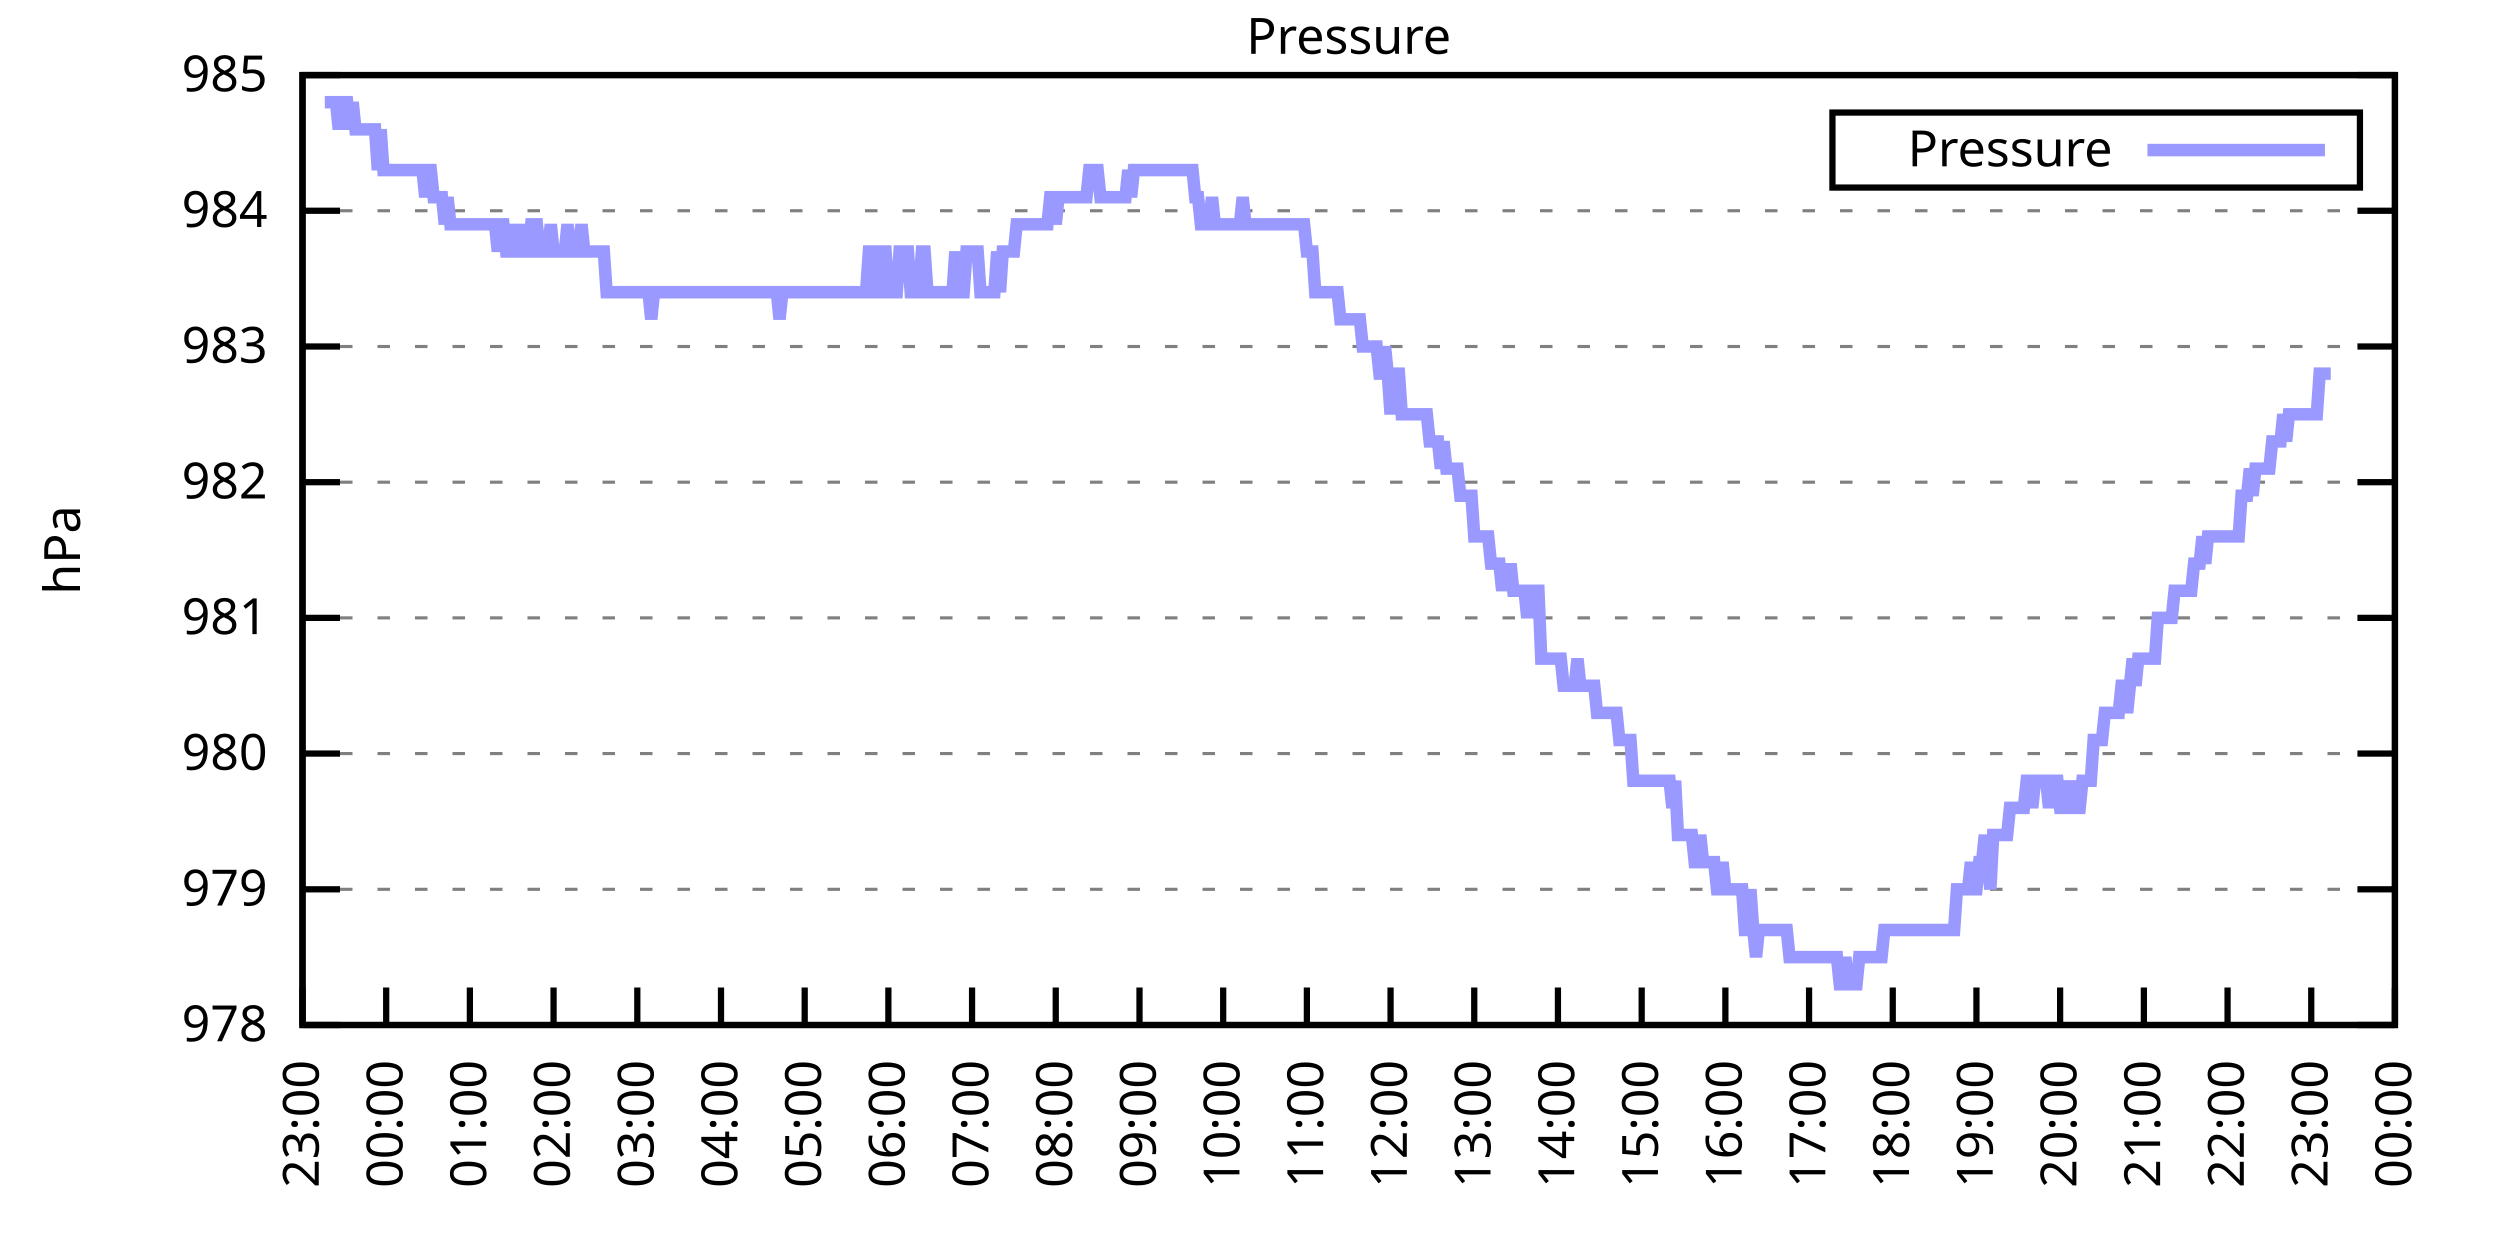
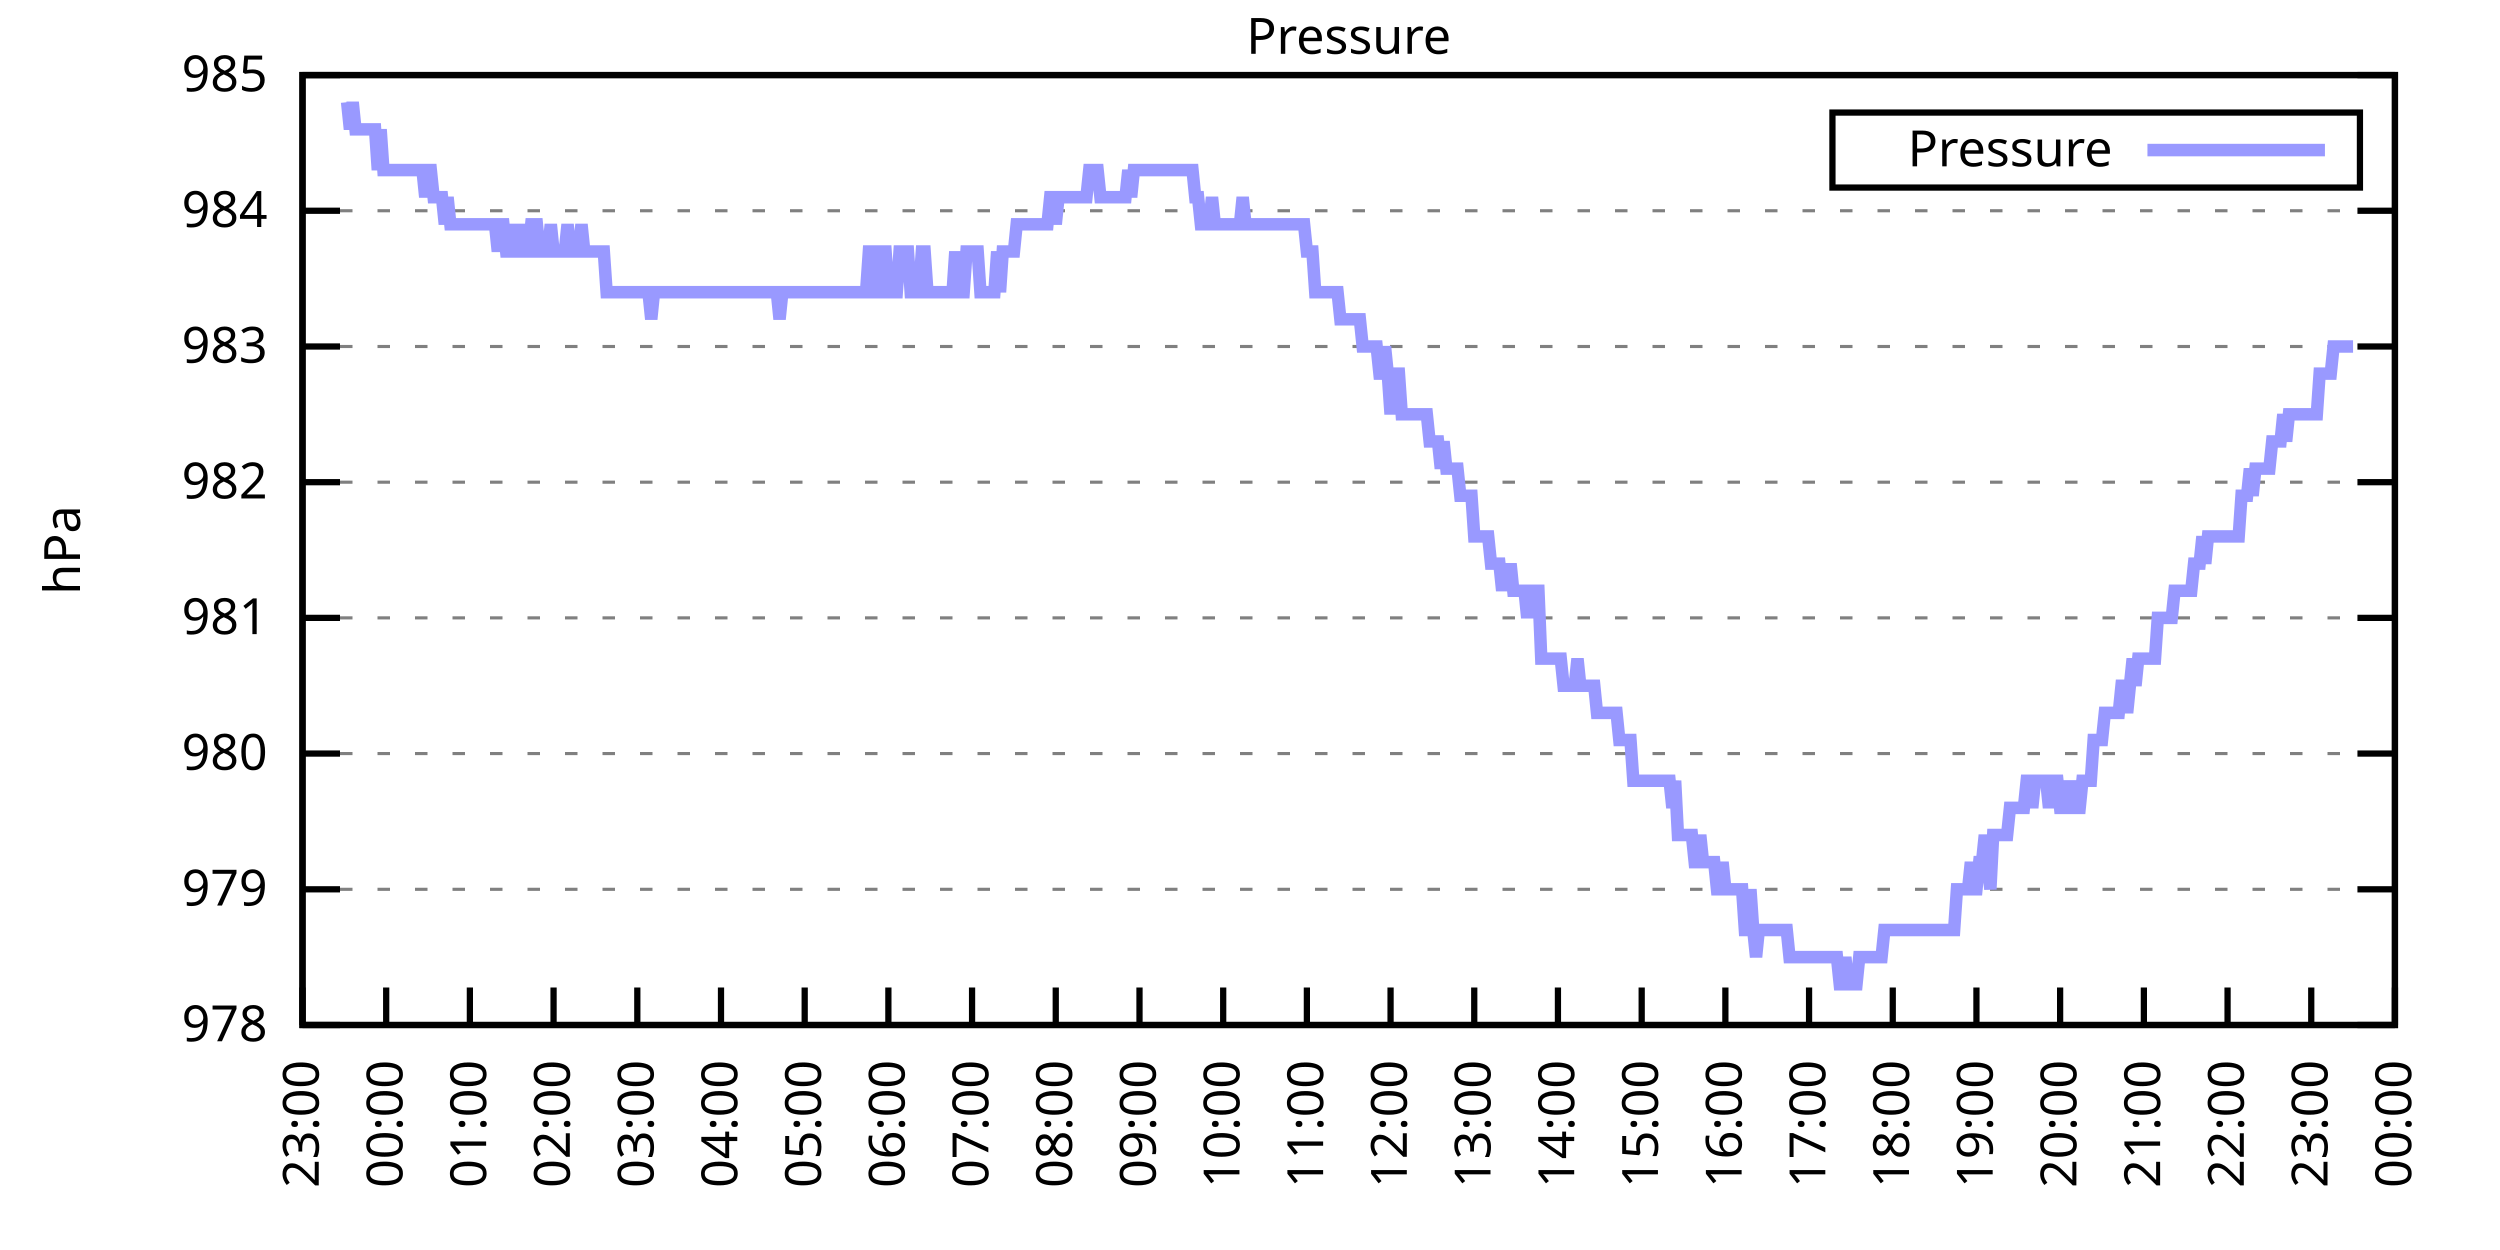
<svg xmlns="http://www.w3.org/2000/svg" xmlns:xlink="http://www.w3.org/1999/xlink" width="400" height="200" viewBox="0 0 400 200">
  <g id="gnuplot_canvas">
    <rect x="0" y="0" width="400" height="200" fill="none" />
    <defs>
      <circle id="gpDot" r="0.5" stroke-width="0.5" stroke="currentColor" />
      <path id="gpPt0" stroke-width="0.333" stroke="currentColor" d="M-1,0 h2 M0,-1 v2" />
      <path id="gpPt1" stroke-width="0.333" stroke="currentColor" d="M-1,-1 L1,1 M1,-1 L-1,1" />
      <path id="gpPt2" stroke-width="0.333" stroke="currentColor" d="M-1,0 L1,0 M0,-1 L0,1 M-1,-1 L1,1 M-1,1 L1,-1" />
      <rect id="gpPt3" stroke-width="0.333" stroke="currentColor" x="-1" y="-1" width="2" height="2" />
      <rect id="gpPt4" stroke-width="0.333" stroke="currentColor" fill="currentColor" x="-1" y="-1" width="2" height="2" />
      <circle id="gpPt5" stroke-width="0.333" stroke="currentColor" cx="0" cy="0" r="1" />
      <use xlink:href="#gpPt5" id="gpPt6" fill="currentColor" stroke="none" />
      <path id="gpPt7" stroke-width="0.333" stroke="currentColor" d="M0,-1.33 L-1.33,0.67 L1.33,0.67 z" />
      <use xlink:href="#gpPt7" id="gpPt8" fill="currentColor" stroke="none" />
      <use xlink:href="#gpPt7" id="gpPt9" stroke="currentColor" transform="rotate(180)" />
      <use xlink:href="#gpPt9" id="gpPt10" fill="currentColor" stroke="none" />
      <use xlink:href="#gpPt3" id="gpPt11" stroke="currentColor" transform="rotate(45)" />
      <use xlink:href="#gpPt11" id="gpPt12" fill="currentColor" stroke="none" />
      <path id="gpPt13" stroke-width="0.333" stroke="currentColor" d="M0,1.330 L1.265,0.411 L0.782,-1.067 L-0.782,-1.076 L-1.265,0.411 z" />
      <use xlink:href="#gpPt13" id="gpPt14" fill="currentColor" stroke="none" />
      <filter id="textbox" filterUnits="objectBoundingBox" x="0" y="0" height="1" width="1">
        <feFlood flood-color="white" flood-opacity="1" result="bgnd" />
        <feComposite in="SourceGraphic" in2="bgnd" operator="atop" />
      </filter>
      <filter id="greybox" filterUnits="objectBoundingBox" x="0" y="0" height="1" width="1">
        <feFlood flood-color="lightgrey" flood-opacity="1" result="grey" />
        <feComposite in="SourceGraphic" in2="grey" operator="atop" />
      </filter>
    </defs>
    <g fill="none" color="white" stroke="currentColor" stroke-width="1.00" stroke-linecap="butt" stroke-linejoin="miter">
</g>
    <g fill="none" color="black" stroke="currentColor" stroke-width="1.00" stroke-linecap="butt" stroke-linejoin="miter">
      <g stroke="none" shape-rendering="crispEdges">
        <polygon fill="rgb(255, 255, 255)" points="48.40,164.00 383.18,164.00 383.18,12.02 48.40,12.02 " />
      </g>
    </g>
    <g fill="none" color="black" stroke="currentColor" stroke-width="1.00" stroke-linecap="butt" stroke-linejoin="miter">
</g>
    <g fill="none" color="black" stroke="black" stroke-width="0.50" stroke-linecap="butt" stroke-linejoin="miter">
</g>
    <g fill="none" color="gray" stroke="currentColor" stroke-width="0.50" stroke-linecap="butt" stroke-linejoin="miter">
      <path stroke="gray" stroke-dasharray="2,4" class="gridline" d="M48.40,164.00 L383.19,164.00  " />
    </g>
    <g fill="none" color="gray" stroke="gray" stroke-width="1.00" stroke-linecap="butt" stroke-linejoin="miter">
</g>
    <g fill="none" color="black" stroke="currentColor" stroke-width="1.00" stroke-linecap="butt" stroke-linejoin="miter">
      <path stroke="black" d="M48.40,164.00 L54.40,164.00 M383.19,164.00 L377.19,164.00  " />
      <g transform="translate(42.80,166.60)" stroke="none" fill="black" font-family="Sans" font-size="8.00" text-anchor="end">
        <text>
          <tspan font-family="Sans"> 978</tspan>
        </text>
      </g>
    </g>
    <g fill="none" color="black" stroke="currentColor" stroke-width="1.00" stroke-linecap="butt" stroke-linejoin="miter">
</g>
    <g fill="none" color="black" stroke="black" stroke-width="0.50" stroke-linecap="butt" stroke-linejoin="miter">
</g>
    <g fill="none" color="gray" stroke="currentColor" stroke-width="0.50" stroke-linecap="butt" stroke-linejoin="miter">
      <path stroke="gray" stroke-dasharray="2,4" class="gridline" d="M48.40,142.29 L383.19,142.29  " />
    </g>
    <g fill="none" color="gray" stroke="gray" stroke-width="1.00" stroke-linecap="butt" stroke-linejoin="miter">
</g>
    <g fill="none" color="black" stroke="currentColor" stroke-width="1.00" stroke-linecap="butt" stroke-linejoin="miter">
      <path stroke="black" d="M48.40,142.29 L54.40,142.29 M383.19,142.29 L377.19,142.29  " />
      <g transform="translate(42.80,144.89)" stroke="none" fill="black" font-family="Sans" font-size="8.00" text-anchor="end">
        <text>
          <tspan font-family="Sans"> 979</tspan>
        </text>
      </g>
    </g>
    <g fill="none" color="black" stroke="currentColor" stroke-width="1.00" stroke-linecap="butt" stroke-linejoin="miter">
</g>
    <g fill="none" color="black" stroke="black" stroke-width="0.50" stroke-linecap="butt" stroke-linejoin="miter">
</g>
    <g fill="none" color="gray" stroke="currentColor" stroke-width="0.50" stroke-linecap="butt" stroke-linejoin="miter">
      <path stroke="gray" stroke-dasharray="2,4" class="gridline" d="M48.40,120.57 L383.19,120.57  " />
    </g>
    <g fill="none" color="gray" stroke="gray" stroke-width="1.00" stroke-linecap="butt" stroke-linejoin="miter">
</g>
    <g fill="none" color="black" stroke="currentColor" stroke-width="1.00" stroke-linecap="butt" stroke-linejoin="miter">
      <path stroke="black" d="M48.40,120.57 L54.40,120.57 M383.19,120.57 L377.19,120.57  " />
      <g transform="translate(42.80,123.17)" stroke="none" fill="black" font-family="Sans" font-size="8.00" text-anchor="end">
        <text>
          <tspan font-family="Sans"> 980</tspan>
        </text>
      </g>
    </g>
    <g fill="none" color="black" stroke="currentColor" stroke-width="1.00" stroke-linecap="butt" stroke-linejoin="miter">
</g>
    <g fill="none" color="black" stroke="black" stroke-width="0.50" stroke-linecap="butt" stroke-linejoin="miter">
</g>
    <g fill="none" color="gray" stroke="currentColor" stroke-width="0.50" stroke-linecap="butt" stroke-linejoin="miter">
      <path stroke="gray" stroke-dasharray="2,4" class="gridline" d="M48.40,98.86 L383.19,98.86  " />
    </g>
    <g fill="none" color="gray" stroke="gray" stroke-width="1.00" stroke-linecap="butt" stroke-linejoin="miter">
</g>
    <g fill="none" color="black" stroke="currentColor" stroke-width="1.00" stroke-linecap="butt" stroke-linejoin="miter">
      <path stroke="black" d="M48.40,98.86 L54.40,98.86 M383.19,98.86 L377.19,98.86  " />
      <g transform="translate(42.80,101.46)" stroke="none" fill="black" font-family="Sans" font-size="8.00" text-anchor="end">
        <text>
          <tspan font-family="Sans"> 981</tspan>
        </text>
      </g>
    </g>
    <g fill="none" color="black" stroke="currentColor" stroke-width="1.00" stroke-linecap="butt" stroke-linejoin="miter">
</g>
    <g fill="none" color="black" stroke="black" stroke-width="0.50" stroke-linecap="butt" stroke-linejoin="miter">
</g>
    <g fill="none" color="gray" stroke="currentColor" stroke-width="0.50" stroke-linecap="butt" stroke-linejoin="miter">
      <path stroke="gray" stroke-dasharray="2,4" class="gridline" d="M48.40,77.15 L383.19,77.15  " />
    </g>
    <g fill="none" color="gray" stroke="gray" stroke-width="1.00" stroke-linecap="butt" stroke-linejoin="miter">
</g>
    <g fill="none" color="black" stroke="currentColor" stroke-width="1.00" stroke-linecap="butt" stroke-linejoin="miter">
      <path stroke="black" d="M48.40,77.15 L54.40,77.15 M383.19,77.15 L377.19,77.15  " />
      <g transform="translate(42.80,79.75)" stroke="none" fill="black" font-family="Sans" font-size="8.00" text-anchor="end">
        <text>
          <tspan font-family="Sans"> 982</tspan>
        </text>
      </g>
    </g>
    <g fill="none" color="black" stroke="currentColor" stroke-width="1.00" stroke-linecap="butt" stroke-linejoin="miter">
</g>
    <g fill="none" color="black" stroke="black" stroke-width="0.50" stroke-linecap="butt" stroke-linejoin="miter">
</g>
    <g fill="none" color="gray" stroke="currentColor" stroke-width="0.50" stroke-linecap="butt" stroke-linejoin="miter">
      <path stroke="gray" stroke-dasharray="2,4" class="gridline" d="M48.40,55.44 L383.19,55.44  " />
    </g>
    <g fill="none" color="gray" stroke="gray" stroke-width="1.00" stroke-linecap="butt" stroke-linejoin="miter">
</g>
    <g fill="none" color="black" stroke="currentColor" stroke-width="1.00" stroke-linecap="butt" stroke-linejoin="miter">
      <path stroke="black" d="M48.40,55.44 L54.40,55.44 M383.19,55.44 L377.19,55.44  " />
      <g transform="translate(42.80,58.04)" stroke="none" fill="black" font-family="Sans" font-size="8.00" text-anchor="end">
        <text>
          <tspan font-family="Sans"> 983</tspan>
        </text>
      </g>
    </g>
    <g fill="none" color="black" stroke="currentColor" stroke-width="1.00" stroke-linecap="butt" stroke-linejoin="miter">
</g>
    <g fill="none" color="black" stroke="black" stroke-width="0.50" stroke-linecap="butt" stroke-linejoin="miter">
</g>
    <g fill="none" color="gray" stroke="currentColor" stroke-width="0.50" stroke-linecap="butt" stroke-linejoin="miter">
      <path stroke="gray" stroke-dasharray="2,4" class="gridline" d="M48.40,33.72 L383.19,33.72  " />
    </g>
    <g fill="none" color="gray" stroke="gray" stroke-width="1.00" stroke-linecap="butt" stroke-linejoin="miter">
</g>
    <g fill="none" color="black" stroke="currentColor" stroke-width="1.00" stroke-linecap="butt" stroke-linejoin="miter">
      <path stroke="black" d="M48.40,33.72 L54.40,33.72 M383.19,33.72 L377.19,33.72  " />
      <g transform="translate(42.80,36.32)" stroke="none" fill="black" font-family="Sans" font-size="8.00" text-anchor="end">
        <text>
          <tspan font-family="Sans"> 984</tspan>
        </text>
      </g>
    </g>
    <g fill="none" color="black" stroke="currentColor" stroke-width="1.00" stroke-linecap="butt" stroke-linejoin="miter">
</g>
    <g fill="none" color="black" stroke="black" stroke-width="0.50" stroke-linecap="butt" stroke-linejoin="miter">
</g>
    <g fill="none" color="gray" stroke="currentColor" stroke-width="0.50" stroke-linecap="butt" stroke-linejoin="miter">
      <path stroke="gray" stroke-dasharray="2,4" class="gridline" d="M48.40,12.01 L383.19,12.01  " />
    </g>
    <g fill="none" color="gray" stroke="gray" stroke-width="1.00" stroke-linecap="butt" stroke-linejoin="miter">
</g>
    <g fill="none" color="black" stroke="currentColor" stroke-width="1.00" stroke-linecap="butt" stroke-linejoin="miter">
      <path stroke="black" d="M48.40,12.01 L54.40,12.01 M383.19,12.01 L377.19,12.01  " />
      <g transform="translate(42.80,14.61)" stroke="none" fill="black" font-family="Sans" font-size="8.00" text-anchor="end">
        <text>
          <tspan font-family="Sans"> 985</tspan>
        </text>
      </g>
    </g>
    <g fill="none" color="black" stroke="currentColor" stroke-width="1.00" stroke-linecap="butt" stroke-linejoin="miter">
      <path stroke="black" d="M48.40,164.00 L48.40,158.00  " />
      <g transform="translate(51.00,169.60) rotate(270.00)" stroke="none" fill="black" font-family="Sans" font-size="8.00" text-anchor="end">
        <text>
          <tspan font-family="Sans">23:00</tspan>
        </text>
      </g>
    </g>
    <g fill="none" color="black" stroke="currentColor" stroke-width="1.00" stroke-linecap="butt" stroke-linejoin="miter">
      <path stroke="black" d="M61.79,164.00 L61.79,158.00  " />
      <g transform="translate(64.39,169.60) rotate(270.00)" stroke="none" fill="black" font-family="Sans" font-size="8.00" text-anchor="end">
        <text>
          <tspan font-family="Sans">00:00</tspan>
        </text>
      </g>
    </g>
    <g fill="none" color="black" stroke="currentColor" stroke-width="1.00" stroke-linecap="butt" stroke-linejoin="miter">
      <path stroke="black" d="M75.18,164.00 L75.18,158.00  " />
      <g transform="translate(77.78,169.60) rotate(270.00)" stroke="none" fill="black" font-family="Sans" font-size="8.00" text-anchor="end">
        <text>
          <tspan font-family="Sans">01:00</tspan>
        </text>
      </g>
    </g>
    <g fill="none" color="black" stroke="currentColor" stroke-width="1.00" stroke-linecap="butt" stroke-linejoin="miter">
      <path stroke="black" d="M88.57,164.00 L88.57,158.00  " />
      <g transform="translate(91.17,169.60) rotate(270.00)" stroke="none" fill="black" font-family="Sans" font-size="8.00" text-anchor="end">
        <text>
          <tspan font-family="Sans">02:00</tspan>
        </text>
      </g>
    </g>
    <g fill="none" color="black" stroke="currentColor" stroke-width="1.00" stroke-linecap="butt" stroke-linejoin="miter">
      <path stroke="black" d="M101.97,164.00 L101.97,158.00  " />
      <g transform="translate(104.57,169.60) rotate(270.00)" stroke="none" fill="black" font-family="Sans" font-size="8.00" text-anchor="end">
        <text>
          <tspan font-family="Sans">03:00</tspan>
        </text>
      </g>
    </g>
    <g fill="none" color="black" stroke="currentColor" stroke-width="1.00" stroke-linecap="butt" stroke-linejoin="miter">
      <path stroke="black" d="M115.36,164.00 L115.36,158.00  " />
      <g transform="translate(117.96,169.60) rotate(270.00)" stroke="none" fill="black" font-family="Sans" font-size="8.00" text-anchor="end">
        <text>
          <tspan font-family="Sans">04:00</tspan>
        </text>
      </g>
    </g>
    <g fill="none" color="black" stroke="currentColor" stroke-width="1.00" stroke-linecap="butt" stroke-linejoin="miter">
      <path stroke="black" d="M128.75,164.00 L128.75,158.00  " />
      <g transform="translate(131.35,169.60) rotate(270.00)" stroke="none" fill="black" font-family="Sans" font-size="8.00" text-anchor="end">
        <text>
          <tspan font-family="Sans">05:00</tspan>
        </text>
      </g>
    </g>
    <g fill="none" color="black" stroke="currentColor" stroke-width="1.00" stroke-linecap="butt" stroke-linejoin="miter">
      <path stroke="black" d="M142.14,164.00 L142.14,158.00  " />
      <g transform="translate(144.74,169.60) rotate(270.00)" stroke="none" fill="black" font-family="Sans" font-size="8.00" text-anchor="end">
        <text>
          <tspan font-family="Sans">06:00</tspan>
        </text>
      </g>
    </g>
    <g fill="none" color="black" stroke="currentColor" stroke-width="1.00" stroke-linecap="butt" stroke-linejoin="miter">
      <path stroke="black" d="M155.53,164.00 L155.53,158.00  " />
      <g transform="translate(158.13,169.60) rotate(270.00)" stroke="none" fill="black" font-family="Sans" font-size="8.00" text-anchor="end">
        <text>
          <tspan font-family="Sans">07:00</tspan>
        </text>
      </g>
    </g>
    <g fill="none" color="black" stroke="currentColor" stroke-width="1.00" stroke-linecap="butt" stroke-linejoin="miter">
      <path stroke="black" d="M168.92,164.00 L168.92,158.00  " />
      <g transform="translate(171.52,169.60) rotate(270.00)" stroke="none" fill="black" font-family="Sans" font-size="8.00" text-anchor="end">
        <text>
          <tspan font-family="Sans">08:00</tspan>
        </text>
      </g>
    </g>
    <g fill="none" color="black" stroke="currentColor" stroke-width="1.00" stroke-linecap="butt" stroke-linejoin="miter">
      <path stroke="black" d="M182.32,164.00 L182.32,158.00  " />
      <g transform="translate(184.92,169.60) rotate(270.00)" stroke="none" fill="black" font-family="Sans" font-size="8.00" text-anchor="end">
        <text>
          <tspan font-family="Sans">09:00</tspan>
        </text>
      </g>
    </g>
    <g fill="none" color="black" stroke="currentColor" stroke-width="1.00" stroke-linecap="butt" stroke-linejoin="miter">
      <path stroke="black" d="M195.71,164.00 L195.71,158.00  " />
      <g transform="translate(198.31,169.60) rotate(270.00)" stroke="none" fill="black" font-family="Sans" font-size="8.00" text-anchor="end">
        <text>
          <tspan font-family="Sans">10:00</tspan>
        </text>
      </g>
    </g>
    <g fill="none" color="black" stroke="currentColor" stroke-width="1.00" stroke-linecap="butt" stroke-linejoin="miter">
      <path stroke="black" d="M209.10,164.00 L209.10,158.00  " />
      <g transform="translate(211.70,169.60) rotate(270.00)" stroke="none" fill="black" font-family="Sans" font-size="8.00" text-anchor="end">
        <text>
          <tspan font-family="Sans">11:00</tspan>
        </text>
      </g>
    </g>
    <g fill="none" color="black" stroke="currentColor" stroke-width="1.00" stroke-linecap="butt" stroke-linejoin="miter">
      <path stroke="black" d="M222.49,164.00 L222.49,158.00  " />
      <g transform="translate(225.09,169.60) rotate(270.00)" stroke="none" fill="black" font-family="Sans" font-size="8.00" text-anchor="end">
        <text>
          <tspan font-family="Sans">12:00</tspan>
        </text>
      </g>
    </g>
    <g fill="none" color="black" stroke="currentColor" stroke-width="1.00" stroke-linecap="butt" stroke-linejoin="miter">
      <path stroke="black" d="M235.88,164.00 L235.88,158.00  " />
      <g transform="translate(238.48,169.60) rotate(270.00)" stroke="none" fill="black" font-family="Sans" font-size="8.00" text-anchor="end">
        <text>
          <tspan font-family="Sans">13:00</tspan>
        </text>
      </g>
    </g>
    <g fill="none" color="black" stroke="currentColor" stroke-width="1.00" stroke-linecap="butt" stroke-linejoin="miter">
      <path stroke="black" d="M249.27,164.00 L249.27,158.00  " />
      <g transform="translate(251.87,169.60) rotate(270.00)" stroke="none" fill="black" font-family="Sans" font-size="8.00" text-anchor="end">
        <text>
          <tspan font-family="Sans">14:00</tspan>
        </text>
      </g>
    </g>
    <g fill="none" color="black" stroke="currentColor" stroke-width="1.00" stroke-linecap="butt" stroke-linejoin="miter">
      <path stroke="black" d="M262.67,164.00 L262.67,158.00  " />
      <g transform="translate(265.27,169.60) rotate(270.00)" stroke="none" fill="black" font-family="Sans" font-size="8.00" text-anchor="end">
        <text>
          <tspan font-family="Sans">15:00</tspan>
        </text>
      </g>
    </g>
    <g fill="none" color="black" stroke="currentColor" stroke-width="1.00" stroke-linecap="butt" stroke-linejoin="miter">
      <path stroke="black" d="M276.06,164.00 L276.06,158.00  " />
      <g transform="translate(278.66,169.60) rotate(270.00)" stroke="none" fill="black" font-family="Sans" font-size="8.00" text-anchor="end">
        <text>
          <tspan font-family="Sans">16:00</tspan>
        </text>
      </g>
    </g>
    <g fill="none" color="black" stroke="currentColor" stroke-width="1.00" stroke-linecap="butt" stroke-linejoin="miter">
      <path stroke="black" d="M289.45,164.00 L289.45,158.00  " />
      <g transform="translate(292.05,169.60) rotate(270.00)" stroke="none" fill="black" font-family="Sans" font-size="8.00" text-anchor="end">
        <text>
          <tspan font-family="Sans">17:00</tspan>
        </text>
      </g>
    </g>
    <g fill="none" color="black" stroke="currentColor" stroke-width="1.00" stroke-linecap="butt" stroke-linejoin="miter">
      <path stroke="black" d="M302.84,164.00 L302.84,158.00  " />
      <g transform="translate(305.44,169.60) rotate(270.00)" stroke="none" fill="black" font-family="Sans" font-size="8.00" text-anchor="end">
        <text>
          <tspan font-family="Sans">18:00</tspan>
        </text>
      </g>
    </g>
    <g fill="none" color="black" stroke="currentColor" stroke-width="1.00" stroke-linecap="butt" stroke-linejoin="miter">
      <path stroke="black" d="M316.23,164.00 L316.23,158.00  " />
      <g transform="translate(318.83,169.60) rotate(270.00)" stroke="none" fill="black" font-family="Sans" font-size="8.00" text-anchor="end">
        <text>
          <tspan font-family="Sans">19:00</tspan>
        </text>
      </g>
    </g>
    <g fill="none" color="black" stroke="currentColor" stroke-width="1.00" stroke-linecap="butt" stroke-linejoin="miter">
      <path stroke="black" d="M329.62,164.00 L329.62,158.00  " />
      <g transform="translate(332.22,169.60) rotate(270.00)" stroke="none" fill="black" font-family="Sans" font-size="8.00" text-anchor="end">
        <text>
          <tspan font-family="Sans">20:00</tspan>
        </text>
      </g>
    </g>
    <g fill="none" color="black" stroke="currentColor" stroke-width="1.00" stroke-linecap="butt" stroke-linejoin="miter">
      <path stroke="black" d="M343.02,164.00 L343.02,158.00  " />
      <g transform="translate(345.62,169.60) rotate(270.00)" stroke="none" fill="black" font-family="Sans" font-size="8.00" text-anchor="end">
        <text>
          <tspan font-family="Sans">21:00</tspan>
        </text>
      </g>
    </g>
    <g fill="none" color="black" stroke="currentColor" stroke-width="1.00" stroke-linecap="butt" stroke-linejoin="miter">
      <path stroke="black" d="M356.41,164.00 L356.41,158.00  " />
      <g transform="translate(359.01,169.60) rotate(270.00)" stroke="none" fill="black" font-family="Sans" font-size="8.00" text-anchor="end">
        <text>
          <tspan font-family="Sans">22:00</tspan>
        </text>
      </g>
    </g>
    <g fill="none" color="black" stroke="currentColor" stroke-width="1.00" stroke-linecap="butt" stroke-linejoin="miter">
      <path stroke="black" d="M369.80,164.00 L369.80,158.00  " />
      <g transform="translate(372.40,169.60) rotate(270.00)" stroke="none" fill="black" font-family="Sans" font-size="8.00" text-anchor="end">
        <text>
          <tspan font-family="Sans">23:00</tspan>
        </text>
      </g>
    </g>
    <g fill="none" color="black" stroke="currentColor" stroke-width="1.00" stroke-linecap="butt" stroke-linejoin="miter">
      <path stroke="black" d="M383.19,164.00 L383.19,158.00  " />
      <g transform="translate(385.79,169.60) rotate(270.00)" stroke="none" fill="black" font-family="Sans" font-size="8.00" text-anchor="end">
        <text>
          <tspan font-family="Sans">00:00</tspan>
        </text>
      </g>
    </g>
    <g fill="none" color="black" stroke="currentColor" stroke-width="1.00" stroke-linecap="butt" stroke-linejoin="miter">
</g>
    <g fill="none" color="black" stroke="currentColor" stroke-width="1.00" stroke-linecap="butt" stroke-linejoin="miter">
      <path stroke="black" d="M48.40,12.01 L48.40,164.00 L383.19,164.00 L383.19,12.01 L48.40,12.01 Z  " />
    </g>
    <g fill="none" color="black" stroke="currentColor" stroke-width="1.00" stroke-linecap="butt" stroke-linejoin="miter">
</g>
    <g fill="none" color="black" stroke="currentColor" stroke-width="1.00" stroke-linecap="butt" stroke-linejoin="miter">
      <path stroke="black" d="M293.19,30.01 L293.19,18.01 L377.59,18.01 L377.59,30.01 L293.19,30.01 Z  " />
    </g>
    <g id="Pressure_plot_1">
      <g fill="none" color="white" stroke="black" stroke-width="2.00" stroke-linecap="butt" stroke-linejoin="miter">
</g>
      <g fill="none" color="black" stroke="currentColor" stroke-width="2.00" stroke-linecap="butt" stroke-linejoin="miter">
        <g transform="translate(337.99,26.61)" stroke="none" fill="black" font-family="Sans" font-size="8.00" text-anchor="end">
          <text>
            <tspan font-family="Sans">Pressure</tspan>
          </text>
        </g>
      </g>
      <g fill="none" color="black" stroke="currentColor" stroke-width="2.00" stroke-linecap="butt" stroke-linejoin="miter">
-         <path stroke="rgb(153, 153, 255)" d="M343.59,24.01 L371.99,24.01 M51.97,16.35 L52.42,16.35 L52.86,16.35 L53.31,16.35 L53.76,16.35 L54.20,20.70   L54.65,16.35 L55.10,16.35 L55.54,16.35 L55.99,20.70 L56.43,16.35 L56.88,20.70 L57.33,20.70 L57.77,20.70   L58.22,20.70 L58.67,20.70 L59.11,20.70 L59.56,20.70 L60.01,20.70 L60.45,27.21 L60.90,20.70 L61.35,27.21   L61.79,27.21 L62.24,27.21 L62.68,27.21 L63.13,27.21 L63.58,27.21 L64.02,27.21 L64.47,27.21 L64.92,27.21   L65.36,27.21 L65.81,27.21 L66.26,27.21 L66.70,27.21 L67.15,27.21 L67.59,27.21 L68.04,31.55 L68.49,27.21   L68.93,27.21 L69.38,31.55 L69.83,31.55 L70.27,31.55 L70.72,31.55 L71.17,35.89 L71.61,31.55 L72.06,35.89   L72.50,35.89 L72.95,35.89 L73.40,35.89 L73.84,35.89 L74.29,35.89 L74.74,35.89 L75.18,35.89 L75.63,35.89   L76.08,35.89 L76.52,35.89 L76.97,35.89 L77.42,35.89 L77.86,35.89 L78.31,35.89 L78.75,35.89 L79.20,35.89   L79.65,40.24 L80.09,35.89 L80.54,35.89 L80.99,40.24 L81.43,40.24 L81.88,35.89 L82.33,40.24 L82.77,40.24   L83.22,40.24 L83.66,35.89 L84.11,40.24 L84.56,40.24 L85.00,35.89 L85.45,35.89 L85.90,35.89 L86.34,40.24   L86.79,40.24 L87.24,40.24 L87.68,40.24 L88.13,35.89 L88.57,40.24 L89.02,40.24 L89.47,40.24 L89.91,40.24   L90.36,40.24 L90.81,35.89 L91.25,40.24 L91.70,40.24 L92.15,40.24 L92.59,40.24 L93.04,35.89 L93.49,40.24   L93.93,40.24 L94.38,40.24 L94.82,40.24 L95.27,40.24 L95.72,40.24 L96.16,40.24 L96.61,40.24 L97.06,46.75   L97.50,46.75 L97.95,46.75 L98.40,46.75 L98.84,46.75 L99.29,46.75 L99.73,46.75 L100.18,46.75 L100.63,46.75   L101.07,46.75 L101.52,46.75 L101.97,46.75 L102.41,46.75 L102.86,46.75 L103.31,46.75 L103.75,46.75 L104.20,51.09   L104.64,46.75 L105.09,46.75 L105.54,46.75 L105.98,46.75 L106.43,46.75 L106.88,46.75 L107.32,46.75 L107.77,46.75   L108.22,46.75 L108.66,46.75 L109.11,46.75 L109.55,46.75 L110.00,46.75 L110.45,46.75 L110.89,46.75 L111.34,46.75   L111.79,46.75 L112.23,46.75 L112.68,46.75 L113.13,46.75 L113.57,46.75 L114.02,46.75 L114.47,46.75 L114.91,46.75   L115.36,46.75 L115.80,46.75 L116.25,46.75 L116.70,46.75 L117.14,46.75 L117.59,46.75 L118.04,46.75 L118.48,46.75   L118.93,46.75 L119.38,46.75 L119.82,46.75 L120.27,46.75 L120.71,46.75 L121.16,46.75 L121.61,46.75 L122.05,46.75   L122.50,46.75 L122.95,46.75 L123.39,46.75 L123.84,46.75 L124.29,46.75 L124.73,51.09 L125.18,46.75 L125.62,46.75   L126.07,46.75 L126.52,46.75 L126.96,46.75 L127.41,46.75 L127.86,46.75 L128.30,46.75 L128.75,46.75 L129.20,46.75   L129.64,46.75 L130.09,46.75 L130.54,46.75 L130.98,46.75 L131.43,46.75 L131.87,46.75 L132.32,46.75 L132.77,46.75   L133.21,46.75 L133.66,46.75 L134.11,46.75 L134.55,46.75 L135.00,46.75 L135.45,46.75 L135.89,46.75 L136.34,46.75   L136.78,46.75 L137.23,46.75 L137.68,46.75 L138.12,46.75 L138.57,46.75 L139.02,40.24 L139.46,40.24 L139.91,46.75   L140.36,46.75 L140.80,40.24 L141.25,40.24 L141.69,40.24 L142.14,46.75 L142.59,46.75 L143.03,46.75 L143.48,46.75   L143.93,40.24 L144.37,40.24 L144.82,40.24 L145.27,40.24 L145.71,46.75 L146.16,46.75 L146.61,46.75 L147.05,46.75   L147.50,40.24 L147.94,40.24 L148.39,46.75 L148.84,46.75 L149.28,46.75 L149.73,46.75 L150.18,46.75 L150.62,46.75   L151.07,46.75 L151.52,46.75 L151.96,46.75 L152.41,46.75 L152.85,40.24 L153.30,46.75 L153.75,46.75 L154.19,46.75   L154.64,40.24 L155.09,40.24 L155.53,40.24 L155.98,40.24 L156.43,40.24 L156.87,46.75 L157.32,46.75 L157.76,46.75   L158.21,46.75 L158.66,46.75 L159.10,46.75 L159.55,40.24 L160.00,46.75 L160.44,40.24 L160.89,40.24 L161.34,40.24   L161.78,40.24 L162.23,40.24 L162.67,35.89 L163.12,35.89 L163.57,35.89 L164.01,35.89 L164.46,35.89 L164.91,35.89   L165.35,35.89 L165.80,35.89 L166.25,35.89 L166.69,35.89 L167.14,35.89 L167.59,35.89 L168.03,31.55 L168.48,31.55   L168.92,35.89 L169.37,31.55 L169.82,31.55 L170.26,31.55 L170.71,31.55 L171.16,31.55 L171.60,31.55 L172.05,31.55   L172.50,31.55 L172.94,31.55 L173.39,31.55 L173.83,31.55 L174.28,27.21 L174.73,27.21 L175.17,27.21 L175.62,27.21   L176.07,31.55 L176.51,31.55 L176.96,31.55 L177.41,31.55 L177.85,31.55 L178.30,31.55 L178.74,31.55 L179.19,31.55   L179.64,31.55 L180.08,31.55 L180.53,27.21 L180.98,31.55 L181.42,27.21 L181.87,27.21 L182.32,27.21 L182.76,27.21   L183.21,27.21 L183.66,27.21 L184.10,27.21 L184.55,27.21 L184.99,27.21 L185.44,27.21 L185.89,27.21 L186.33,27.21   L186.78,27.21 L187.23,27.21 L187.67,27.21 L188.12,27.21 L188.57,27.21 L189.01,27.21 L189.46,27.21 L189.90,27.21   L190.35,27.21 L190.80,27.21 L191.24,31.55 L191.69,31.55 L192.14,35.89 L192.58,35.89 L193.03,35.89 L193.48,35.89   L193.92,31.55 L194.37,35.89 L194.81,35.89 L195.26,35.89 L195.71,35.89 L196.15,35.89 L196.60,35.89 L197.05,35.89   L197.49,35.89 L197.94,35.89 L198.39,35.89 L198.83,31.55 L199.28,35.89 L199.73,35.89 L200.17,35.89 L200.62,35.89   L201.06,35.89 L201.51,35.89 L201.96,35.89 L202.40,35.89 L202.85,35.89 L203.30,35.89 L203.74,35.89 L204.19,35.89   L204.64,35.89 L205.08,35.89 L205.53,35.89 L205.97,35.89 L206.42,35.89 L206.87,35.89 L207.31,35.89 L207.76,35.89   L208.21,35.89 L208.65,35.89 L209.10,40.24 L209.55,40.24 L209.99,40.24 L210.44,46.75 L210.88,46.75 L211.33,46.75   L211.78,46.75 L212.22,46.75 L212.67,46.75 L213.12,46.75 L213.56,46.75 L214.01,46.75 L214.46,51.09 L214.90,51.09   L215.35,51.09 L215.80,51.09 L216.24,51.09 L216.69,51.09 L217.13,51.09 L217.58,51.09 L218.03,55.44 L218.47,55.44   L218.92,55.44 L219.37,55.44 L219.81,55.44 L220.26,55.44 L220.71,59.78 L221.15,59.78 L221.60,55.44 L222.04,59.78   L222.49,66.29 L222.94,59.78 L223.38,59.78 L223.83,59.78 L224.28,66.29 L224.72,66.29 L225.17,66.29 L225.62,66.29   L226.06,66.29 L226.51,66.29 L226.95,66.29 L227.40,66.29 L227.85,66.29 L228.29,66.29 L228.74,70.63 L229.19,70.63   L229.63,70.63 L230.08,70.63 L230.53,74.98 L230.97,70.63 L231.42,74.98 L231.86,74.98 L232.31,74.98 L232.76,74.98   L233.20,74.98 L233.65,79.32 L234.10,79.32 L234.54,79.32 L234.99,79.32 L235.44,79.32 L235.88,85.83 L236.33,85.83   L236.78,85.83 L237.22,85.83 L237.67,85.83 L238.11,85.83 L238.56,90.18 L239.01,90.18 L239.45,90.18 L239.90,90.18   L240.35,94.52 L240.79,90.18 L241.24,94.52 L241.69,90.18 L242.13,94.52 L242.58,94.52 L243.02,94.52 L243.47,94.52   L243.92,94.52 L244.36,98.86 L244.81,94.52 L245.26,94.52 L245.70,94.52 L246.15,94.52 L246.60,105.38 L247.04,105.38   L247.49,105.38 L247.93,105.38 L248.38,105.38 L248.83,105.38 L249.27,105.38 L249.72,105.38 L250.17,109.72 L250.61,109.72   L251.06,109.72 L251.51,109.72 L251.95,109.72 L252.40,105.38 L252.85,109.72 L253.29,109.72 L253.74,109.72 L254.18,109.72   L254.63,109.72 L255.08,109.72 L255.52,114.06 L255.97,114.06 L256.42,114.06 L256.86,114.06 L257.31,114.06 L257.76,114.06   L258.20,114.06 L258.65,114.06 L259.09,118.40 L259.54,118.40 L259.99,118.40 L260.43,118.40 L260.88,118.40 L261.33,124.92   L261.77,124.92 L262.22,124.92 L262.67,124.92 L263.11,124.92 L263.56,124.92 L264.00,124.92 L264.45,124.92 L264.90,124.92   L265.34,124.92 L265.79,124.92 L266.24,124.92 L266.68,124.92 L267.13,124.92 L267.58,129.26 L268.02,124.92 L268.47,133.60   L268.92,133.60 L269.36,133.60 L269.81,133.60 L270.25,133.60 L270.70,133.60 L271.15,137.94 L271.59,137.94 L272.04,133.60   L272.49,137.94 L272.93,137.94 L273.38,137.94 L273.83,137.94 L274.27,137.94 L274.72,142.29 L275.16,142.29 L275.61,137.94   L276.06,142.29 L276.50,142.29 L276.95,142.29 L277.40,142.29 L277.84,142.29 L278.29,142.29 L278.74,142.29 L279.18,148.80   L279.63,148.80 L280.07,142.29 L280.52,148.80 L280.97,153.14 L281.41,148.80 L281.86,148.80 L282.31,148.80 L282.75,148.80   L283.20,148.80 L283.65,148.80 L284.09,148.80 L284.54,148.80 L284.98,148.80 L285.43,148.80 L285.88,148.80 L286.32,153.14   L286.77,153.14 L287.22,153.14 L287.66,153.14 L288.11,153.14 L288.56,153.14 L289.00,153.14 L289.45,153.14 L289.90,153.14   L290.34,153.14 L290.79,153.14 L291.23,153.14 L291.68,153.14 L292.13,153.14 L292.57,153.14 L293.02,153.14 L293.47,153.14   L293.91,153.14 L294.36,157.49 L294.81,157.49 L295.25,153.14 L295.70,157.49 L296.14,157.49 L296.59,157.49 L297.04,157.49   L297.48,153.14 L297.93,153.14 L298.38,153.14 L298.82,153.14 L299.27,153.14 L299.72,153.14 L300.16,153.14 L300.61,153.14   L301.05,153.14 L301.50,148.80 L301.95,148.80 L302.39,148.80 L302.84,148.80 L303.29,148.80 L303.73,148.80 L304.18,148.80   L304.63,148.80 L305.07,148.80 L305.52,148.80 L305.97,148.80 L306.41,148.80 L306.86,148.80 L307.30,148.80 L307.75,148.80   L308.20,148.80 L308.64,148.80 L309.09,148.80 L309.54,148.80 L309.98,148.80 L310.43,148.80 L310.88,148.80 L311.32,148.80   L311.77,148.80 L312.21,148.80 L312.66,148.80 L313.11,142.29 L313.55,142.29 L314.00,142.29 L314.45,142.29 L314.89,142.29   L315.34,137.94 L315.79,142.29 L316.23,142.29 L316.68,137.94 L317.12,137.94 L317.57,133.60 L318.02,137.94 L318.46,142.29   L318.91,133.60 L319.36,133.60 L319.80,133.60 L320.25,133.60 L320.70,133.60 L321.14,133.60 L321.59,129.26 L322.04,129.26   L322.48,129.26 L322.93,129.26 L323.37,129.26 L323.82,129.26 L324.27,124.92 L324.71,124.92 L325.16,129.26 L325.61,124.92   L326.05,124.92 L326.50,124.92 L326.95,124.92 L327.39,124.92 L327.84,129.26 L328.28,124.92 L328.73,124.92 L329.18,124.92   L329.62,129.26 L330.07,129.26 L330.52,129.26 L330.96,124.92 L331.41,129.26 L331.86,124.92 L332.30,129.26 L332.75,129.26   L333.19,124.92 L333.64,124.92 L334.09,124.92 L334.53,124.92 L334.98,118.40 L335.43,118.40 L335.87,118.40 L336.32,118.40   L336.77,114.06 L337.21,114.06 L337.66,114.06 L338.10,114.06 L338.55,114.06 L339.00,114.06 L339.44,109.72 L339.89,109.72   L340.34,114.06 L340.78,109.72 L341.23,105.38 L341.68,109.72 L342.12,105.38 L342.57,105.38 L343.02,105.38 L343.46,105.38   L343.91,105.38 L344.35,105.38 L344.80,105.38 L345.25,98.86 L345.69,98.86 L346.14,98.86 L346.59,98.86 L347.03,98.86   L347.48,98.86 L347.93,94.52 L348.37,94.52 L348.82,94.52 L349.26,94.52 L349.71,94.52 L350.16,94.52 L350.60,94.52   L351.05,90.18 L351.50,90.18 L351.94,90.18 L352.39,85.83 L352.84,90.18 L353.28,85.83 L353.73,85.83 L354.17,85.83   L354.62,85.83 L355.07,85.83 L355.51,85.83 L355.96,85.83 L356.41,85.83 L356.85,85.83 L357.30,85.83 L357.75,85.83   L358.19,85.83 L358.64,79.32 L359.09,79.32 L359.53,79.32 L359.98,74.98 L360.42,79.32 L360.87,74.98 L361.32,74.98   L361.76,74.98 L362.21,74.98 L362.66,74.98 L363.10,74.98 L363.55,70.63 L364.00,70.63 L364.44,70.63 L364.89,70.63   L365.33,66.29 L365.78,70.63 L366.23,66.29 L366.67,66.29 L367.12,66.29 L367.57,66.29 L368.01,66.29 L368.46,66.29   L368.91,66.29 L369.35,66.29 L369.80,66.29 L370.24,66.29 L370.69,66.29 L371.14,59.78 L371.58,59.78 L372.03,59.78   L372.48,59.78 L372.92,59.78  " />
+         <path stroke="rgb(153, 153, 255)" d="M343.59,24.01 L371.99,24.01 M55.54,16.35 L55.99,20.70 L56.43,16.35 L56.88,20.70 L57.33,20.70 L57.77,20.70   L58.22,20.70 L58.67,20.70 L59.11,20.70 L59.56,20.70 L60.01,20.70 L60.45,27.21 L60.90,20.70 L61.35,27.21   L61.79,27.21 L62.24,27.21 L62.68,27.21 L63.13,27.21 L63.58,27.21 L64.02,27.21 L64.47,27.21 L64.92,27.21   L65.36,27.21 L65.81,27.21 L66.26,27.21 L66.70,27.21 L67.15,27.21 L67.59,27.21 L68.04,31.55 L68.49,27.21   L68.93,27.21 L69.38,31.55 L69.83,31.55 L70.27,31.55 L70.72,31.55 L71.17,35.89 L71.61,31.55 L72.06,35.89   L72.50,35.89 L72.95,35.89 L73.40,35.89 L73.84,35.89 L74.29,35.89 L74.74,35.89 L75.18,35.89 L75.63,35.89   L76.08,35.89 L76.52,35.89 L76.97,35.89 L77.42,35.89 L77.86,35.89 L78.31,35.89 L78.75,35.89 L79.20,35.89   L79.65,40.24 L80.09,35.89 L80.54,35.89 L80.99,40.24 L81.43,40.24 L81.88,35.89 L82.33,40.24 L82.77,40.24   L83.22,40.24 L83.66,35.89 L84.11,40.24 L84.56,40.24 L85.00,35.89 L85.45,35.89 L85.90,35.89 L86.34,40.24   L86.79,40.24 L87.24,40.24 L87.68,40.24 L88.13,35.89 L88.57,40.24 L89.02,40.24 L89.47,40.24 L89.91,40.24   L90.36,40.24 L90.81,35.89 L91.25,40.24 L91.70,40.24 L92.15,40.24 L92.59,40.24 L93.04,35.89 L93.49,40.24   L93.93,40.24 L94.38,40.24 L94.82,40.24 L95.27,40.24 L95.72,40.24 L96.16,40.24 L96.61,40.24 L97.06,46.75   L97.50,46.75 L97.95,46.75 L98.40,46.75 L98.84,46.75 L99.29,46.75 L99.73,46.75 L100.18,46.75 L100.63,46.75   L101.07,46.75 L101.52,46.75 L101.97,46.75 L102.41,46.75 L102.86,46.75 L103.31,46.75 L103.75,46.75 L104.20,51.09   L104.64,46.75 L105.09,46.75 L105.54,46.75 L105.98,46.75 L106.43,46.75 L106.88,46.75 L107.32,46.75 L107.77,46.75   L108.22,46.75 L108.66,46.75 L109.11,46.75 L109.55,46.75 L110.00,46.75 L110.45,46.75 L110.89,46.75 L111.34,46.75   L111.79,46.75 L112.23,46.75 L112.68,46.75 L113.13,46.75 L113.57,46.75 L114.02,46.75 L114.47,46.75 L114.91,46.75   L115.36,46.75 L115.80,46.75 L116.25,46.75 L116.70,46.75 L117.14,46.75 L117.59,46.75 L118.04,46.75 L118.48,46.75   L118.93,46.75 L119.38,46.75 L119.82,46.75 L120.27,46.75 L120.71,46.75 L121.16,46.75 L121.61,46.75 L122.05,46.75   L122.50,46.75 L122.95,46.75 L123.39,46.75 L123.84,46.75 L124.29,46.75 L124.73,51.09 L125.18,46.75 L125.62,46.75   L126.07,46.75 L126.52,46.75 L126.96,46.75 L127.41,46.75 L127.86,46.75 L128.30,46.75 L128.75,46.75 L129.20,46.75   L129.64,46.75 L130.09,46.75 L130.54,46.75 L130.98,46.75 L131.43,46.75 L131.87,46.75 L132.32,46.75 L132.77,46.75   L133.21,46.75 L133.66,46.75 L134.11,46.75 L134.55,46.75 L135.00,46.75 L135.45,46.75 L135.89,46.75 L136.34,46.75   L136.78,46.75 L137.23,46.75 L137.68,46.75 L138.12,46.75 L138.57,46.75 L139.02,40.24 L139.46,40.24 L139.91,46.75   L140.36,46.75 L140.80,40.24 L141.25,40.24 L141.69,40.24 L142.14,46.75 L142.59,46.75 L143.03,46.75 L143.48,46.75   L143.93,40.24 L144.37,40.24 L144.82,40.24 L145.27,40.24 L145.71,46.75 L146.16,46.75 L146.61,46.75 L147.05,46.75   L147.50,40.24 L147.94,40.24 L148.39,46.75 L148.84,46.75 L149.28,46.75 L149.73,46.75 L150.18,46.75 L150.62,46.75   L151.07,46.75 L151.52,46.75 L151.96,46.75 L152.41,46.75 L152.85,40.24 L153.30,46.75 L153.75,46.75 L154.19,46.75   L154.64,40.24 L155.09,40.24 L155.53,40.24 L155.98,40.24 L156.43,40.24 L156.87,46.75 L157.32,46.75 L157.76,46.75   L158.21,46.75 L158.66,46.75 L159.10,46.75 L159.55,40.24 L160.00,46.75 L160.44,40.24 L160.89,40.24 L161.34,40.24   L161.78,40.24 L162.23,40.24 L162.67,35.89 L163.12,35.89 L163.57,35.89 L164.01,35.89 L164.46,35.89 L164.91,35.89   L165.35,35.89 L165.80,35.89 L166.25,35.89 L166.69,35.89 L167.14,35.89 L167.59,35.89 L168.03,31.55 L168.48,31.55   L168.92,35.89 L169.37,31.55 L169.82,31.55 L170.26,31.55 L170.71,31.55 L171.16,31.55 L171.60,31.55 L172.05,31.55   L172.50,31.55 L172.94,31.55 L173.39,31.55 L173.83,31.55 L174.28,27.21 L174.73,27.21 L175.17,27.21 L175.62,27.21   L176.07,31.55 L176.51,31.55 L176.96,31.55 L177.41,31.55 L177.85,31.55 L178.30,31.55 L178.74,31.55 L179.19,31.55   L179.64,31.55 L180.08,31.55 L180.53,27.21 L180.98,31.55 L181.42,27.21 L181.87,27.21 L182.32,27.21 L182.76,27.21   L183.21,27.21 L183.66,27.21 L184.10,27.21 L184.55,27.21 L184.99,27.21 L185.44,27.21 L185.89,27.21 L186.33,27.21   L186.78,27.21 L187.23,27.21 L187.67,27.21 L188.12,27.21 L188.57,27.21 L189.01,27.21 L189.46,27.21 L189.90,27.21   L190.35,27.21 L190.80,27.21 L191.24,31.55 L191.69,31.55 L192.14,35.89 L192.58,35.89 L193.03,35.89 L193.48,35.89   L193.92,31.55 L194.37,35.89 L194.81,35.89 L195.26,35.89 L195.71,35.89 L196.15,35.89 L196.60,35.89 L197.05,35.89   L197.49,35.89 L197.94,35.89 L198.39,35.89 L198.83,31.55 L199.28,35.89 L199.73,35.89 L200.17,35.89 L200.62,35.89   L201.06,35.89 L201.51,35.89 L201.96,35.89 L202.40,35.89 L202.85,35.89 L203.30,35.89 L203.74,35.89 L204.19,35.89   L204.64,35.89 L205.08,35.89 L205.53,35.89 L205.97,35.89 L206.42,35.89 L206.87,35.89 L207.31,35.89 L207.76,35.89   L208.21,35.89 L208.65,35.89 L209.10,40.24 L209.55,40.24 L209.99,40.24 L210.44,46.75 L210.88,46.75 L211.33,46.75   L211.78,46.75 L212.22,46.75 L212.67,46.75 L213.12,46.75 L213.56,46.75 L214.01,46.75 L214.46,51.09 L214.90,51.09   L215.35,51.09 L215.80,51.09 L216.24,51.09 L216.69,51.09 L217.13,51.09 L217.58,51.09 L218.03,55.44 L218.47,55.44   L218.92,55.44 L219.37,55.44 L219.81,55.44 L220.26,55.44 L220.71,59.78 L221.15,59.78 L221.60,55.44 L222.04,59.78   L222.49,66.29 L222.94,59.78 L223.38,59.78 L223.83,59.78 L224.28,66.29 L224.72,66.29 L225.17,66.29 L225.62,66.29   L226.06,66.29 L226.51,66.29 L226.95,66.29 L227.40,66.29 L227.85,66.29 L228.29,66.29 L228.74,70.63 L229.19,70.63   L229.63,70.63 L230.08,70.63 L230.53,74.98 L230.97,70.63 L231.42,74.98 L231.86,74.98 L232.31,74.98 L232.76,74.98   L233.20,74.98 L233.65,79.32 L234.10,79.32 L234.54,79.32 L234.99,79.32 L235.44,79.32 L235.88,85.83 L236.33,85.83   L236.78,85.83 L237.22,85.83 L237.67,85.83 L238.11,85.83 L238.56,90.18 L239.01,90.18 L239.45,90.18 L239.90,90.18   L240.35,94.52 L240.79,90.18 L241.24,94.52 L241.69,90.18 L242.13,94.52 L242.58,94.52 L243.02,94.52 L243.47,94.52   L243.92,94.52 L244.36,98.86 L244.81,94.52 L245.26,94.52 L245.70,94.52 L246.15,94.52 L246.60,105.38 L247.04,105.38   L247.49,105.38 L247.93,105.38 L248.38,105.38 L248.83,105.38 L249.27,105.38 L249.72,105.38 L250.17,109.72 L250.61,109.72   L251.06,109.72 L251.51,109.72 L251.95,109.72 L252.40,105.38 L252.85,109.72 L253.29,109.72 L253.74,109.72 L254.18,109.72   L254.63,109.72 L255.08,109.72 L255.52,114.06 L255.97,114.06 L256.42,114.06 L256.86,114.06 L257.31,114.06 L257.76,114.06   L258.20,114.06 L258.65,114.06 L259.09,118.40 L259.54,118.40 L259.99,118.40 L260.43,118.40 L260.88,118.40 L261.33,124.92   L261.77,124.92 L262.22,124.92 L262.67,124.92 L263.11,124.92 L263.56,124.92 L264.00,124.92 L264.45,124.92 L264.90,124.92   L265.34,124.92 L265.79,124.92 L266.24,124.92 L266.68,124.92 L267.13,124.92 L267.58,129.26 L268.02,124.92 L268.47,133.60   L268.92,133.60 L269.36,133.60 L269.81,133.60 L270.25,133.60 L270.70,133.60 L271.15,137.94 L271.59,137.94 L272.04,133.60   L272.49,137.94 L272.93,137.94 L273.38,137.94 L273.83,137.94 L274.27,137.94 L274.72,142.29 L275.16,142.29 L275.61,137.94   L276.06,142.29 L276.50,142.29 L276.95,142.29 L277.40,142.29 L277.84,142.29 L278.29,142.29 L278.74,142.29 L279.18,148.80   L279.63,148.80 L280.07,142.29 L280.52,148.80 L280.97,153.14 L281.41,148.80 L281.86,148.80 L282.31,148.80 L282.75,148.80   L283.20,148.80 L283.65,148.80 L284.09,148.80 L284.54,148.80 L284.98,148.80 L285.43,148.80 L285.88,148.80 L286.32,153.14   L286.77,153.14 L287.22,153.14 L287.66,153.14 L288.11,153.14 L288.56,153.14 L289.00,153.14 L289.45,153.14 L289.90,153.14   L290.34,153.14 L290.79,153.14 L291.23,153.14 L291.68,153.14 L292.13,153.14 L292.57,153.14 L293.02,153.14 L293.47,153.14   L293.91,153.14 L294.36,157.49 L294.81,157.49 L295.25,153.14 L295.70,157.49 L296.14,157.49 L296.59,157.49 L297.04,157.49   L297.48,153.14 L297.93,153.14 L298.38,153.14 L298.82,153.14 L299.27,153.14 L299.72,153.14 L300.16,153.14 L300.61,153.14   L301.05,153.14 L301.50,148.80 L301.95,148.80 L302.39,148.80 L302.84,148.80 L303.29,148.80 L303.73,148.80 L304.18,148.80   L304.63,148.80 L305.07,148.80 L305.52,148.80 L305.97,148.80 L306.41,148.80 L306.86,148.80 L307.30,148.80 L307.75,148.80   L308.20,148.80 L308.64,148.80 L309.09,148.80 L309.54,148.80 L309.98,148.80 L310.43,148.80 L310.88,148.80 L311.32,148.80   L311.77,148.80 L312.21,148.80 L312.66,148.80 L313.11,142.29 L313.55,142.29 L314.00,142.29 L314.45,142.29 L314.89,142.29   L315.34,137.94 L315.79,142.29 L316.23,142.29 L316.68,137.94 L317.12,137.94 L317.57,133.60 L318.02,137.94 L318.46,142.29   L318.91,133.60 L319.36,133.60 L319.80,133.60 L320.25,133.60 L320.70,133.60 L321.14,133.60 L321.59,129.26 L322.04,129.26   L322.48,129.26 L322.93,129.26 L323.37,129.26 L323.82,129.26 L324.27,124.92 L324.71,124.92 L325.16,129.26 L325.61,124.92   L326.05,124.92 L326.50,124.92 L326.95,124.92 L327.39,124.92 L327.84,129.26 L328.28,124.92 L328.73,124.92 L329.18,124.92   L329.62,129.26 L330.07,129.26 L330.52,129.26 L330.96,124.92 L331.41,129.26 L331.86,124.92 L332.30,129.26 L332.75,129.26   L333.19,124.92 L333.64,124.92 L334.09,124.92 L334.53,124.92 L334.98,118.40 L335.43,118.40 L335.87,118.40 L336.32,118.40   L336.77,114.06 L337.21,114.06 L337.66,114.06 L338.10,114.06 L338.55,114.06 L339.00,114.06 L339.44,109.72 L339.89,109.72   L340.34,114.06 L340.78,109.72 L341.23,105.38 L341.68,109.72 L342.12,105.38 L342.57,105.38 L343.02,105.38 L343.46,105.38   L343.91,105.38 L344.35,105.38 L344.80,105.38 L345.25,98.86 L345.69,98.86 L346.14,98.86 L346.59,98.86 L347.03,98.86   L347.48,98.86 L347.93,94.52 L348.37,94.52 L348.82,94.52 L349.26,94.52 L349.71,94.52 L350.16,94.52 L350.60,94.52   L351.05,90.18 L351.50,90.18 L351.94,90.18 L352.39,85.83 L352.84,90.18 L353.28,85.83 L353.73,85.83 L354.17,85.83   L354.62,85.83 L355.07,85.83 L355.51,85.83 L355.96,85.83 L356.41,85.83 L356.85,85.83 L357.30,85.83 L357.75,85.83   L358.19,85.83 L358.64,79.32 L359.09,79.32 L359.53,79.32 L359.98,74.98 L360.42,79.32 L360.87,74.98 L361.32,74.98   L361.76,74.98 L362.21,74.98 L362.66,74.98 L363.10,74.98 L363.55,70.63 L364.00,70.63 L364.44,70.63 L364.89,70.63   L365.33,66.29 L365.78,70.63 L366.23,66.29 L366.67,66.29 L367.12,66.29 L367.57,66.29 L368.01,66.29 L368.46,66.29   L368.91,66.29 L369.35,66.29 L369.80,66.29 L370.24,66.29 L370.69,66.29 L371.14,59.78 L371.58,59.78 L372.03,59.78   L372.48,59.78 L372.92,59.78 L373.37,55.44 L373.82,55.44 L374.26,55.44 L374.71,55.44 L375.16,55.44 L375.60,55.44   L376.05,55.44 L376.49,55.44  " />
      </g>
    </g>
    <g fill="none" color="black" stroke="currentColor" stroke-width="2.00" stroke-linecap="butt" stroke-linejoin="miter">
</g>
    <g fill="none" color="black" stroke="black" stroke-width="1.00" stroke-linecap="butt" stroke-linejoin="miter">
</g>
    <g fill="none" color="black" stroke="currentColor" stroke-width="1.00" stroke-linecap="butt" stroke-linejoin="miter">
      <path stroke="black" d="M48.40,12.01 L48.40,164.00 L383.19,164.00 L383.19,12.01 L48.40,12.01 Z  " />
      <g transform="translate(12.80,88.01) rotate(270.00)" stroke="none" fill="black" font-family="Sans" font-size="8.00" text-anchor="middle">
        <text>
          <tspan font-family="Sans">hPa</tspan>
        </text>
      </g>
    </g>
    <g fill="none" color="black" stroke="currentColor" stroke-width="1.00" stroke-linecap="butt" stroke-linejoin="miter">
</g>
    <g fill="none" color="black" stroke="currentColor" stroke-width="1.00" stroke-linecap="butt" stroke-linejoin="miter">
      <g transform="translate(215.79,8.61)" stroke="none" fill="black" font-family="Sans" font-size="8.00" text-anchor="middle">
        <text>
          <tspan font-family="Sans">Pressure</tspan>
        </text>
      </g>
    </g>
    <g fill="none" color="black" stroke="currentColor" stroke-width="1.00" stroke-linecap="butt" stroke-linejoin="miter">
</g>
  </g>
</svg>
